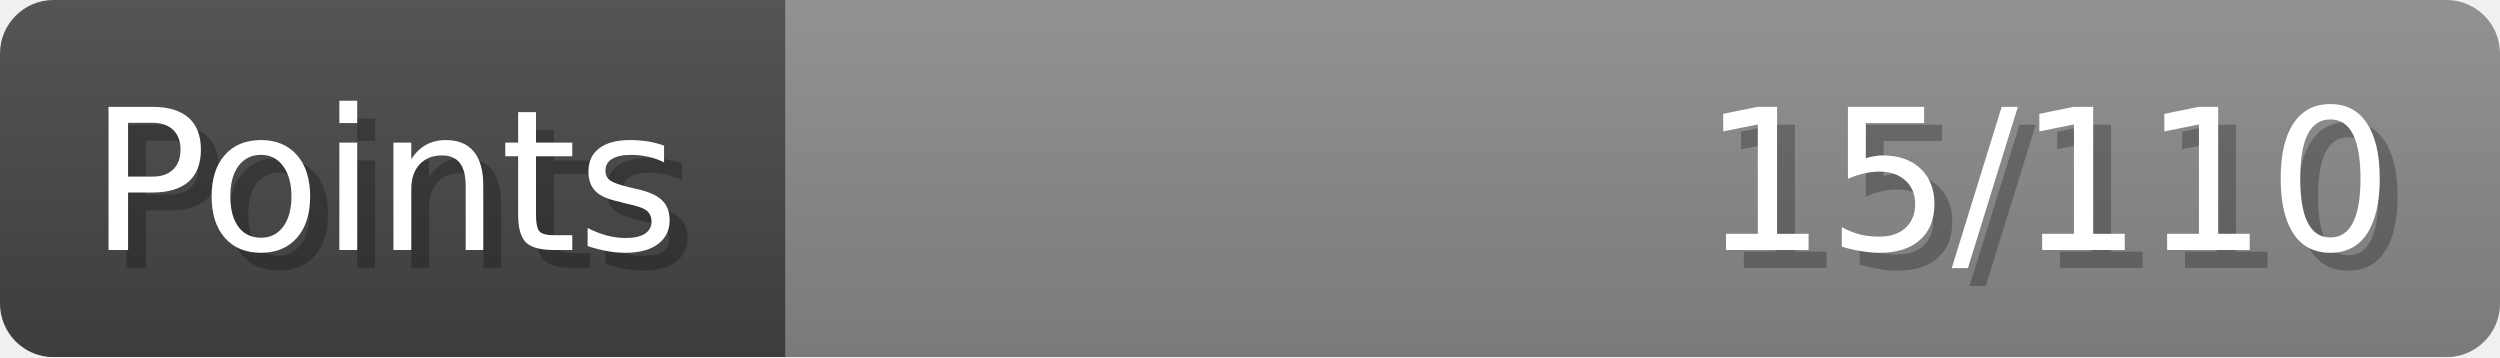
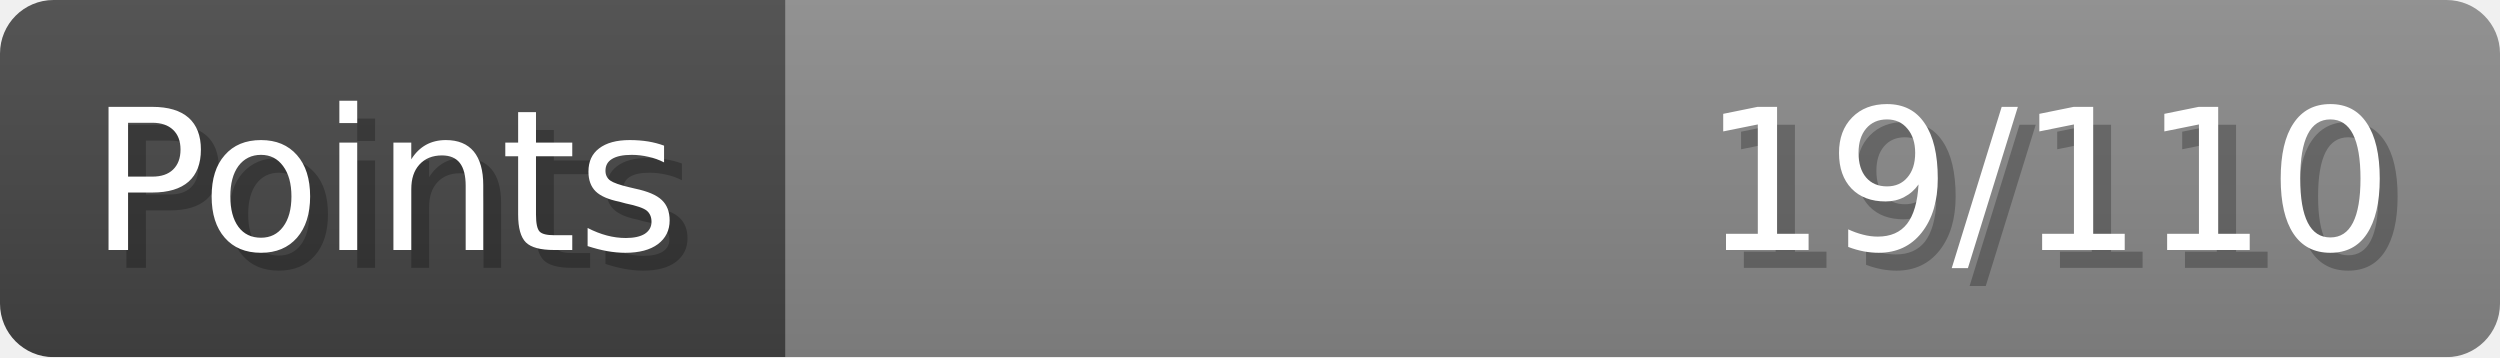
- <svg xmlns="http://www.w3.org/2000/svg" width="140px" height="20px" role="img" aria-label="Points: 15/110">
+ <svg xmlns="http://www.w3.org/2000/svg" width="140px" height="20px" role="img" aria-label="Points: 19/110">
  <linearGradient id="a" x2="0" y2="100%">
    <stop offset="0" stop-opacity=".1" stop-color="#EEE" />
    <stop offset="1" stop-opacity=".1" />
  </linearGradient>
  <mask id="m">
    <rect width="100%" height="100%" rx="3" fill="#FFF" />
  </mask>
  <g mask="url(#m)">
    <rect x="0" y="0" width="44" height="20" fill="#444" />
    <svg x="44" y="0" width="96" height="20">
      <rect width="100%" height="100%" fill="#888888" />
      <rect width="0%" height="100%" fill="#33CC11" transform="">
-         <animate attributeName="width" begin="0.5s" dur="600ms" from="0%" to="13%" repeatCount="1" fill="freeze" calcMode="spline" keyTimes="0; 1" keySplines="0.3, 0.61, 0.355, 1" />
+         <animate attributeName="width" begin="0.5s" dur="600ms" from="0%" to="17%" repeatCount="1" fill="freeze" calcMode="spline" keyTimes="0; 1" keySplines="0.3, 0.61, 0.355, 1" />
      </rect>
    </svg>
    <rect width="140" height="20" fill="url(#a)" />
  </g>
  <g aria-hidden="true" font-size="11" font-family="Verdana, DejaVu Sans, sans-serif" fill="#FFFFFF">
    <text x="6" y="15" fill="#000" opacity="0.25">Points</text>
    <text x="5" y="14">Points</text>
-     <text x="135" y="15" fill="#000" opacity="0.25" text-anchor="end">15/110</text>
-     <text x="134" y="14" text-anchor="end">15/110</text>
+     <text x="135" y="15" fill="#000" opacity="0.25" text-anchor="end">19/110</text>
+     <text x="134" y="14" text-anchor="end">19/110</text>
  </g>
</svg>
